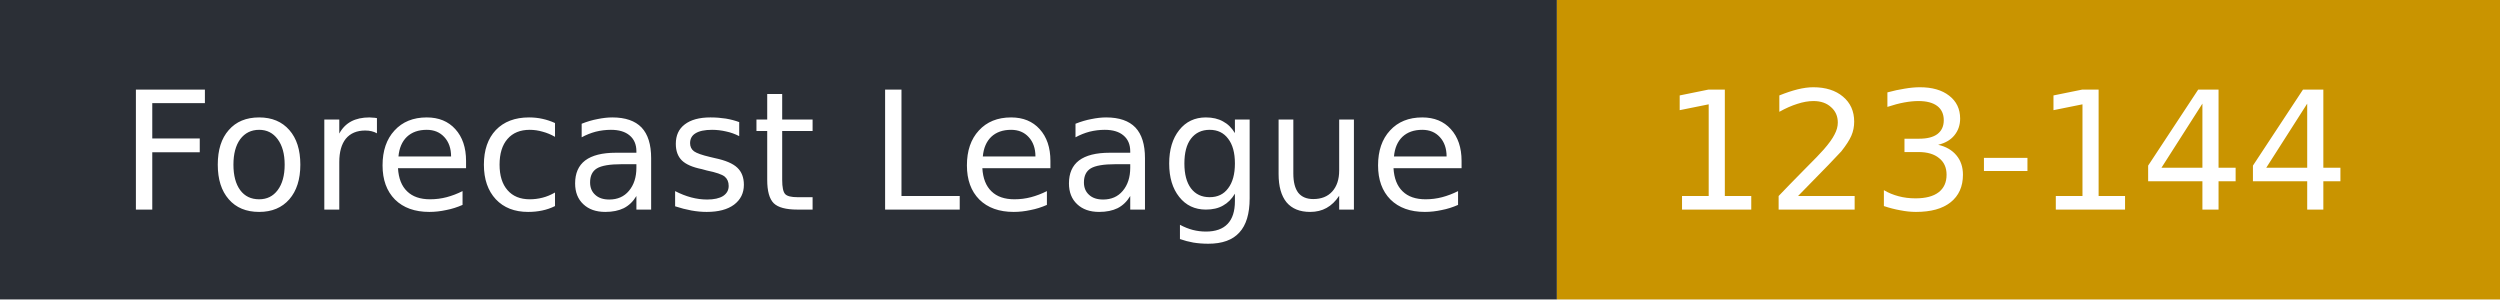
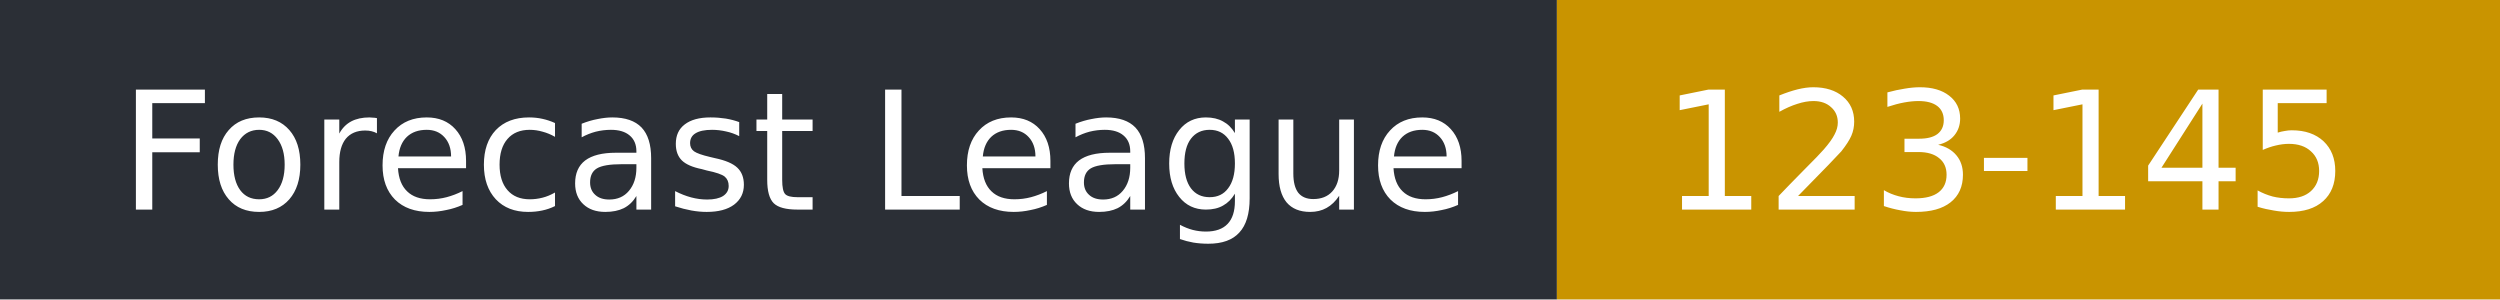
- <svg xmlns="http://www.w3.org/2000/svg" width="167" height="20" role="img" aria-label="Forecast League: 123-144">
+ <svg xmlns="http://www.w3.org/2000/svg" width="167" height="20" role="img" aria-label="Forecast League: 123-145">
  <rect width="104" height="20" fill="#2b2f36" />
  <rect x="104" width="63" height="20" fill="#c99400" />
  <g fill="#fff" font-family="Verdana,DejaVu Sans,sans-serif" font-size="11">
    <text x="8" y="14">Forecast League</text>
-     <text x="111" y="14">123-144</text>
+     <text x="111" y="14">123-145</text>
  </g>
</svg>
